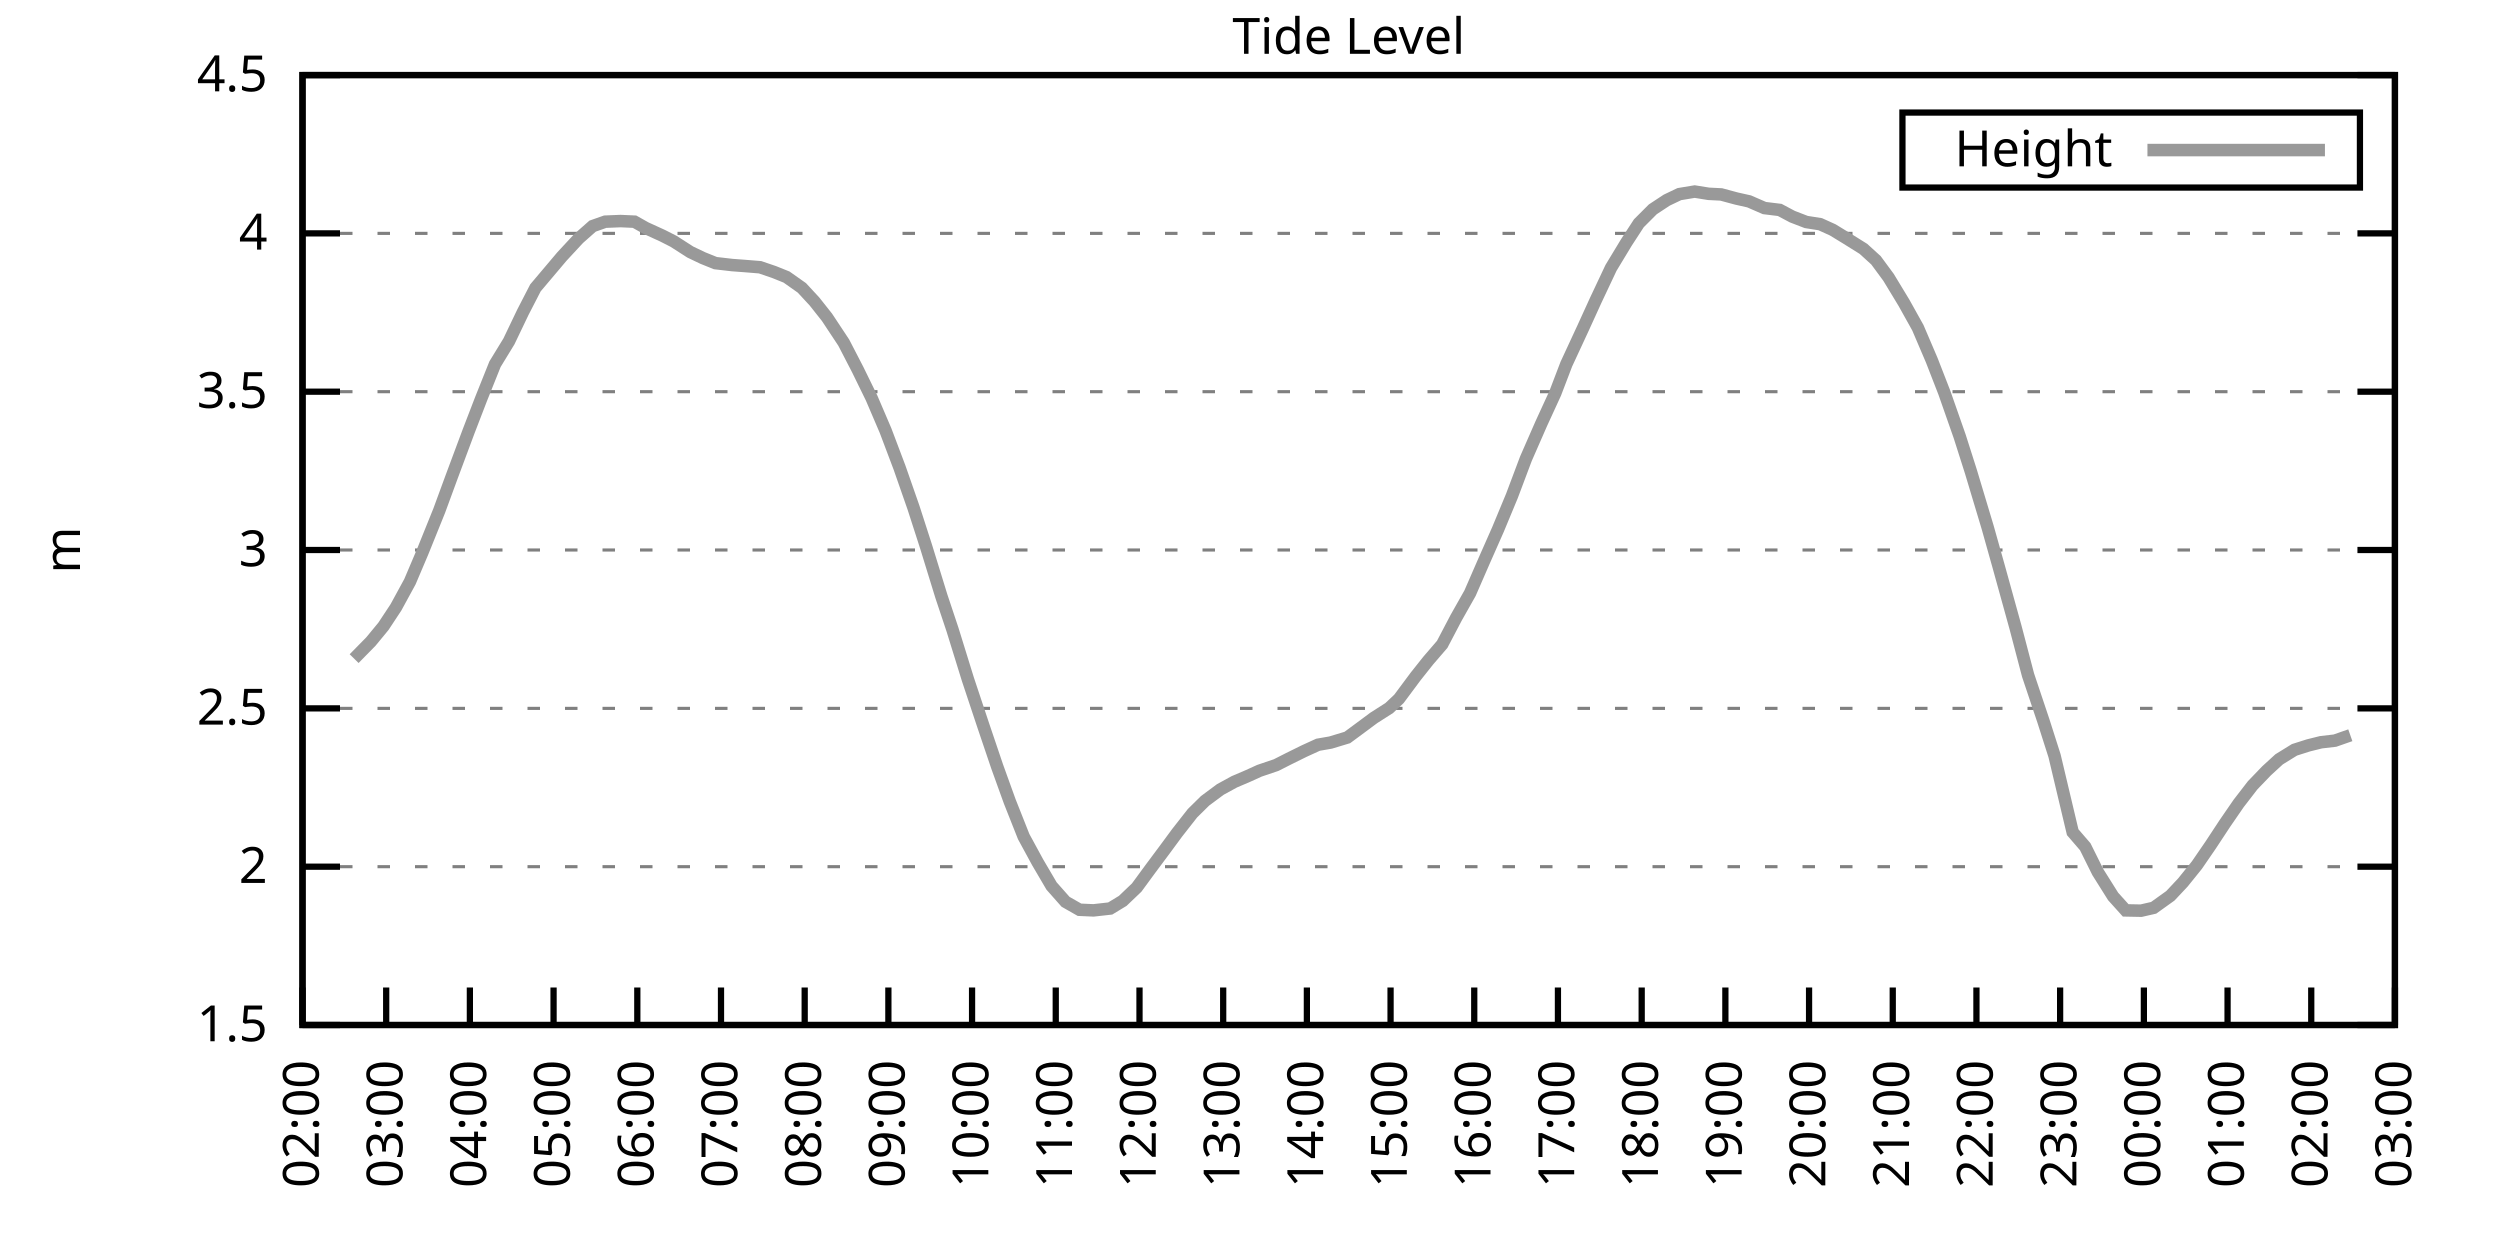
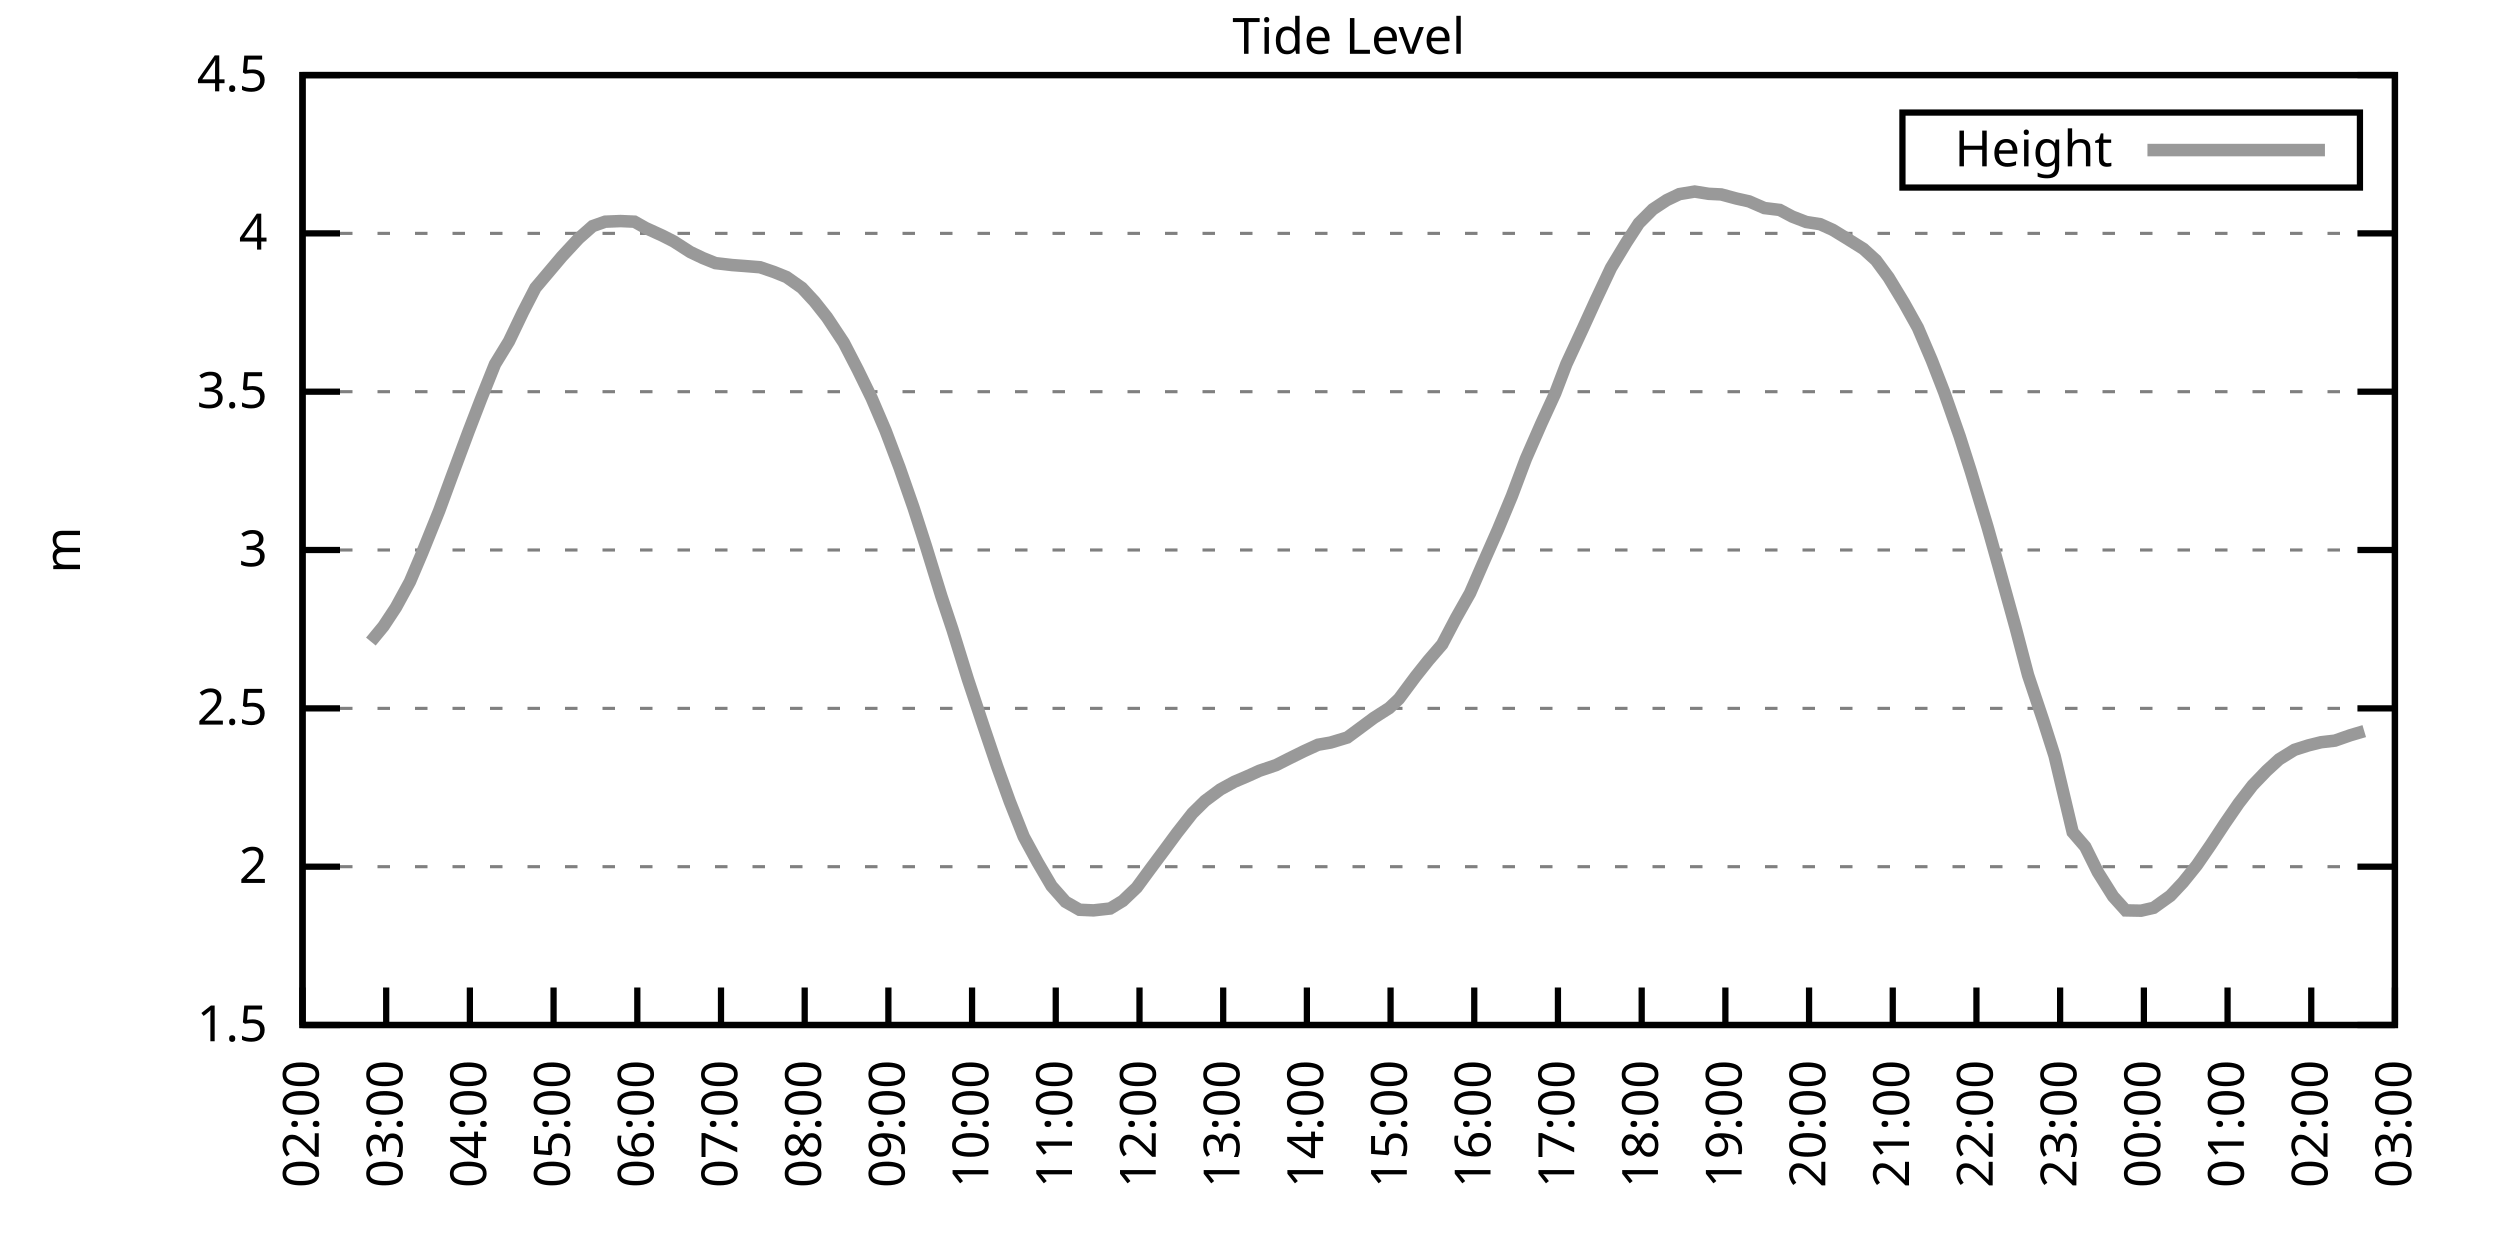
<svg xmlns="http://www.w3.org/2000/svg" xmlns:xlink="http://www.w3.org/1999/xlink" width="400" height="200" viewBox="0 0 400 200">
  <g id="gnuplot_canvas">
    <rect x="0" y="0" width="400" height="200" fill="none" />
    <defs>
      <circle id="gpDot" r="0.5" stroke-width="0.5" stroke="currentColor" />
      <path id="gpPt0" stroke-width="0.333" stroke="currentColor" d="M-1,0 h2 M0,-1 v2" />
      <path id="gpPt1" stroke-width="0.333" stroke="currentColor" d="M-1,-1 L1,1 M1,-1 L-1,1" />
      <path id="gpPt2" stroke-width="0.333" stroke="currentColor" d="M-1,0 L1,0 M0,-1 L0,1 M-1,-1 L1,1 M-1,1 L1,-1" />
      <rect id="gpPt3" stroke-width="0.333" stroke="currentColor" x="-1" y="-1" width="2" height="2" />
      <rect id="gpPt4" stroke-width="0.333" stroke="currentColor" fill="currentColor" x="-1" y="-1" width="2" height="2" />
      <circle id="gpPt5" stroke-width="0.333" stroke="currentColor" cx="0" cy="0" r="1" />
      <use xlink:href="#gpPt5" id="gpPt6" fill="currentColor" stroke="none" />
      <path id="gpPt7" stroke-width="0.333" stroke="currentColor" d="M0,-1.33 L-1.33,0.67 L1.33,0.67 z" />
      <use xlink:href="#gpPt7" id="gpPt8" fill="currentColor" stroke="none" />
      <use xlink:href="#gpPt7" id="gpPt9" stroke="currentColor" transform="rotate(180)" />
      <use xlink:href="#gpPt9" id="gpPt10" fill="currentColor" stroke="none" />
      <use xlink:href="#gpPt3" id="gpPt11" stroke="currentColor" transform="rotate(45)" />
      <use xlink:href="#gpPt11" id="gpPt12" fill="currentColor" stroke="none" />
      <path id="gpPt13" stroke-width="0.333" stroke="currentColor" d="M0,1.330 L1.265,0.411 L0.782,-1.067 L-0.782,-1.076 L-1.265,0.411 z" />
      <use xlink:href="#gpPt13" id="gpPt14" fill="currentColor" stroke="none" />
      <filter id="textbox" filterUnits="objectBoundingBox" x="0" y="0" height="1" width="1">
        <feFlood flood-color="white" flood-opacity="1" result="bgnd" />
        <feComposite in="SourceGraphic" in2="bgnd" operator="atop" />
      </filter>
      <filter id="greybox" filterUnits="objectBoundingBox" x="0" y="0" height="1" width="1">
        <feFlood flood-color="lightgrey" flood-opacity="1" result="grey" />
        <feComposite in="SourceGraphic" in2="grey" operator="atop" />
      </filter>
    </defs>
    <g fill="none" color="white" stroke="currentColor" stroke-width="1.00" stroke-linecap="butt" stroke-linejoin="miter">
</g>
    <g fill="none" color="black" stroke="currentColor" stroke-width="1.00" stroke-linecap="butt" stroke-linejoin="miter">
      <g stroke="none" shape-rendering="crispEdges">
        <polygon fill="rgb(255, 255, 255)" points="48.40,164.00 383.18,164.00 383.18,12.02 48.40,12.02 " />
      </g>
    </g>
    <g fill="none" color="black" stroke="currentColor" stroke-width="1.00" stroke-linecap="butt" stroke-linejoin="miter">
</g>
    <g fill="none" color="black" stroke="black" stroke-width="0.50" stroke-linecap="butt" stroke-linejoin="miter">
</g>
    <g fill="none" color="gray" stroke="currentColor" stroke-width="0.50" stroke-linecap="butt" stroke-linejoin="miter">
      <path stroke="gray" stroke-dasharray="2,4" class="gridline" d="M48.40,164.00 L383.19,164.00  " />
    </g>
    <g fill="none" color="gray" stroke="gray" stroke-width="1.00" stroke-linecap="butt" stroke-linejoin="miter">
</g>
    <g fill="none" color="black" stroke="currentColor" stroke-width="1.00" stroke-linecap="butt" stroke-linejoin="miter">
      <path stroke="black" d="M48.40,164.00 L54.40,164.00 M383.19,164.00 L377.19,164.00  " />
      <g transform="translate(42.80,166.60)" stroke="none" fill="black" font-family="Sans" font-size="8.00" text-anchor="end">
        <text>
          <tspan font-family="Sans"> 1.5</tspan>
        </text>
      </g>
    </g>
    <g fill="none" color="black" stroke="currentColor" stroke-width="1.00" stroke-linecap="butt" stroke-linejoin="miter">
</g>
    <g fill="none" color="black" stroke="black" stroke-width="0.50" stroke-linecap="butt" stroke-linejoin="miter">
</g>
    <g fill="none" color="gray" stroke="currentColor" stroke-width="0.50" stroke-linecap="butt" stroke-linejoin="miter">
      <path stroke="gray" stroke-dasharray="2,4" class="gridline" d="M48.40,138.67 L383.19,138.67  " />
    </g>
    <g fill="none" color="gray" stroke="gray" stroke-width="1.00" stroke-linecap="butt" stroke-linejoin="miter">
</g>
    <g fill="none" color="black" stroke="currentColor" stroke-width="1.00" stroke-linecap="butt" stroke-linejoin="miter">
      <path stroke="black" d="M48.40,138.67 L54.40,138.67 M383.19,138.67 L377.19,138.67  " />
      <g transform="translate(42.80,141.27)" stroke="none" fill="black" font-family="Sans" font-size="8.00" text-anchor="end">
        <text>
          <tspan font-family="Sans"> 2</tspan>
        </text>
      </g>
    </g>
    <g fill="none" color="black" stroke="currentColor" stroke-width="1.00" stroke-linecap="butt" stroke-linejoin="miter">
</g>
    <g fill="none" color="black" stroke="black" stroke-width="0.50" stroke-linecap="butt" stroke-linejoin="miter">
</g>
    <g fill="none" color="gray" stroke="currentColor" stroke-width="0.50" stroke-linecap="butt" stroke-linejoin="miter">
      <path stroke="gray" stroke-dasharray="2,4" class="gridline" d="M48.40,113.34 L383.19,113.34  " />
    </g>
    <g fill="none" color="gray" stroke="gray" stroke-width="1.00" stroke-linecap="butt" stroke-linejoin="miter">
</g>
    <g fill="none" color="black" stroke="currentColor" stroke-width="1.00" stroke-linecap="butt" stroke-linejoin="miter">
      <path stroke="black" d="M48.40,113.34 L54.40,113.34 M383.19,113.34 L377.19,113.34  " />
      <g transform="translate(42.80,115.94)" stroke="none" fill="black" font-family="Sans" font-size="8.00" text-anchor="end">
        <text>
          <tspan font-family="Sans"> 2.5</tspan>
        </text>
      </g>
    </g>
    <g fill="none" color="black" stroke="currentColor" stroke-width="1.00" stroke-linecap="butt" stroke-linejoin="miter">
</g>
    <g fill="none" color="black" stroke="black" stroke-width="0.50" stroke-linecap="butt" stroke-linejoin="miter">
</g>
    <g fill="none" color="gray" stroke="currentColor" stroke-width="0.50" stroke-linecap="butt" stroke-linejoin="miter">
      <path stroke="gray" stroke-dasharray="2,4" class="gridline" d="M48.40,88.00 L383.19,88.00  " />
    </g>
    <g fill="none" color="gray" stroke="gray" stroke-width="1.00" stroke-linecap="butt" stroke-linejoin="miter">
</g>
    <g fill="none" color="black" stroke="currentColor" stroke-width="1.00" stroke-linecap="butt" stroke-linejoin="miter">
      <path stroke="black" d="M48.40,88.00 L54.40,88.00 M383.19,88.00 L377.19,88.00  " />
      <g transform="translate(42.80,90.60)" stroke="none" fill="black" font-family="Sans" font-size="8.00" text-anchor="end">
        <text>
          <tspan font-family="Sans"> 3</tspan>
        </text>
      </g>
    </g>
    <g fill="none" color="black" stroke="currentColor" stroke-width="1.00" stroke-linecap="butt" stroke-linejoin="miter">
</g>
    <g fill="none" color="black" stroke="black" stroke-width="0.50" stroke-linecap="butt" stroke-linejoin="miter">
</g>
    <g fill="none" color="gray" stroke="currentColor" stroke-width="0.50" stroke-linecap="butt" stroke-linejoin="miter">
      <path stroke="gray" stroke-dasharray="2,4" class="gridline" d="M48.40,62.67 L383.19,62.67  " />
    </g>
    <g fill="none" color="gray" stroke="gray" stroke-width="1.00" stroke-linecap="butt" stroke-linejoin="miter">
</g>
    <g fill="none" color="black" stroke="currentColor" stroke-width="1.00" stroke-linecap="butt" stroke-linejoin="miter">
      <path stroke="black" d="M48.40,62.67 L54.40,62.67 M383.19,62.67 L377.19,62.67  " />
      <g transform="translate(42.80,65.27)" stroke="none" fill="black" font-family="Sans" font-size="8.00" text-anchor="end">
        <text>
          <tspan font-family="Sans"> 3.5</tspan>
        </text>
      </g>
    </g>
    <g fill="none" color="black" stroke="currentColor" stroke-width="1.00" stroke-linecap="butt" stroke-linejoin="miter">
</g>
    <g fill="none" color="black" stroke="black" stroke-width="0.50" stroke-linecap="butt" stroke-linejoin="miter">
</g>
    <g fill="none" color="gray" stroke="currentColor" stroke-width="0.50" stroke-linecap="butt" stroke-linejoin="miter">
      <path stroke="gray" stroke-dasharray="2,4" class="gridline" d="M48.40,37.34 L383.19,37.34  " />
    </g>
    <g fill="none" color="gray" stroke="gray" stroke-width="1.00" stroke-linecap="butt" stroke-linejoin="miter">
</g>
    <g fill="none" color="black" stroke="currentColor" stroke-width="1.00" stroke-linecap="butt" stroke-linejoin="miter">
      <path stroke="black" d="M48.40,37.34 L54.40,37.34 M383.19,37.34 L377.19,37.34  " />
      <g transform="translate(42.80,39.94)" stroke="none" fill="black" font-family="Sans" font-size="8.00" text-anchor="end">
        <text>
          <tspan font-family="Sans"> 4</tspan>
        </text>
      </g>
    </g>
    <g fill="none" color="black" stroke="currentColor" stroke-width="1.00" stroke-linecap="butt" stroke-linejoin="miter">
</g>
    <g fill="none" color="black" stroke="black" stroke-width="0.50" stroke-linecap="butt" stroke-linejoin="miter">
</g>
    <g fill="none" color="gray" stroke="currentColor" stroke-width="0.50" stroke-linecap="butt" stroke-linejoin="miter">
      <path stroke="gray" stroke-dasharray="2,4" class="gridline" d="M48.40,12.01 L383.19,12.01  " />
    </g>
    <g fill="none" color="gray" stroke="gray" stroke-width="1.00" stroke-linecap="butt" stroke-linejoin="miter">
</g>
    <g fill="none" color="black" stroke="currentColor" stroke-width="1.00" stroke-linecap="butt" stroke-linejoin="miter">
      <path stroke="black" d="M48.40,12.01 L54.40,12.01 M383.19,12.01 L377.19,12.01  " />
      <g transform="translate(42.80,14.61)" stroke="none" fill="black" font-family="Sans" font-size="8.00" text-anchor="end">
        <text>
          <tspan font-family="Sans"> 4.5</tspan>
        </text>
      </g>
    </g>
    <g fill="none" color="black" stroke="currentColor" stroke-width="1.00" stroke-linecap="butt" stroke-linejoin="miter">
      <path stroke="black" d="M48.40,164.00 L48.40,158.00  " />
      <g transform="translate(51.00,169.60) rotate(270.00)" stroke="none" fill="black" font-family="Sans" font-size="8.00" text-anchor="end">
        <text>
          <tspan font-family="Sans">02:00</tspan>
        </text>
      </g>
    </g>
    <g fill="none" color="black" stroke="currentColor" stroke-width="1.00" stroke-linecap="butt" stroke-linejoin="miter">
      <path stroke="black" d="M61.79,164.00 L61.79,158.00  " />
      <g transform="translate(64.39,169.60) rotate(270.00)" stroke="none" fill="black" font-family="Sans" font-size="8.00" text-anchor="end">
        <text>
          <tspan font-family="Sans">03:00</tspan>
        </text>
      </g>
    </g>
    <g fill="none" color="black" stroke="currentColor" stroke-width="1.00" stroke-linecap="butt" stroke-linejoin="miter">
      <path stroke="black" d="M75.18,164.00 L75.18,158.00  " />
      <g transform="translate(77.78,169.60) rotate(270.00)" stroke="none" fill="black" font-family="Sans" font-size="8.00" text-anchor="end">
        <text>
          <tspan font-family="Sans">04:00</tspan>
        </text>
      </g>
    </g>
    <g fill="none" color="black" stroke="currentColor" stroke-width="1.00" stroke-linecap="butt" stroke-linejoin="miter">
      <path stroke="black" d="M88.57,164.00 L88.57,158.00  " />
      <g transform="translate(91.17,169.60) rotate(270.00)" stroke="none" fill="black" font-family="Sans" font-size="8.00" text-anchor="end">
        <text>
          <tspan font-family="Sans">05:00</tspan>
        </text>
      </g>
    </g>
    <g fill="none" color="black" stroke="currentColor" stroke-width="1.00" stroke-linecap="butt" stroke-linejoin="miter">
      <path stroke="black" d="M101.97,164.00 L101.97,158.00  " />
      <g transform="translate(104.57,169.60) rotate(270.00)" stroke="none" fill="black" font-family="Sans" font-size="8.00" text-anchor="end">
        <text>
          <tspan font-family="Sans">06:00</tspan>
        </text>
      </g>
    </g>
    <g fill="none" color="black" stroke="currentColor" stroke-width="1.00" stroke-linecap="butt" stroke-linejoin="miter">
      <path stroke="black" d="M115.36,164.00 L115.36,158.00  " />
      <g transform="translate(117.96,169.60) rotate(270.00)" stroke="none" fill="black" font-family="Sans" font-size="8.00" text-anchor="end">
        <text>
          <tspan font-family="Sans">07:00</tspan>
        </text>
      </g>
    </g>
    <g fill="none" color="black" stroke="currentColor" stroke-width="1.00" stroke-linecap="butt" stroke-linejoin="miter">
      <path stroke="black" d="M128.75,164.00 L128.75,158.00  " />
      <g transform="translate(131.35,169.60) rotate(270.00)" stroke="none" fill="black" font-family="Sans" font-size="8.00" text-anchor="end">
        <text>
          <tspan font-family="Sans">08:00</tspan>
        </text>
      </g>
    </g>
    <g fill="none" color="black" stroke="currentColor" stroke-width="1.00" stroke-linecap="butt" stroke-linejoin="miter">
      <path stroke="black" d="M142.14,164.00 L142.14,158.00  " />
      <g transform="translate(144.74,169.60) rotate(270.00)" stroke="none" fill="black" font-family="Sans" font-size="8.00" text-anchor="end">
        <text>
          <tspan font-family="Sans">09:00</tspan>
        </text>
      </g>
    </g>
    <g fill="none" color="black" stroke="currentColor" stroke-width="1.00" stroke-linecap="butt" stroke-linejoin="miter">
      <path stroke="black" d="M155.53,164.00 L155.53,158.00  " />
      <g transform="translate(158.13,169.60) rotate(270.00)" stroke="none" fill="black" font-family="Sans" font-size="8.00" text-anchor="end">
        <text>
          <tspan font-family="Sans">10:00</tspan>
        </text>
      </g>
    </g>
    <g fill="none" color="black" stroke="currentColor" stroke-width="1.00" stroke-linecap="butt" stroke-linejoin="miter">
      <path stroke="black" d="M168.92,164.00 L168.92,158.00  " />
      <g transform="translate(171.52,169.60) rotate(270.00)" stroke="none" fill="black" font-family="Sans" font-size="8.00" text-anchor="end">
        <text>
          <tspan font-family="Sans">11:00</tspan>
        </text>
      </g>
    </g>
    <g fill="none" color="black" stroke="currentColor" stroke-width="1.00" stroke-linecap="butt" stroke-linejoin="miter">
      <path stroke="black" d="M182.32,164.00 L182.32,158.00  " />
      <g transform="translate(184.92,169.60) rotate(270.00)" stroke="none" fill="black" font-family="Sans" font-size="8.00" text-anchor="end">
        <text>
          <tspan font-family="Sans">12:00</tspan>
        </text>
      </g>
    </g>
    <g fill="none" color="black" stroke="currentColor" stroke-width="1.00" stroke-linecap="butt" stroke-linejoin="miter">
      <path stroke="black" d="M195.71,164.00 L195.71,158.00  " />
      <g transform="translate(198.31,169.60) rotate(270.00)" stroke="none" fill="black" font-family="Sans" font-size="8.00" text-anchor="end">
        <text>
          <tspan font-family="Sans">13:00</tspan>
        </text>
      </g>
    </g>
    <g fill="none" color="black" stroke="currentColor" stroke-width="1.00" stroke-linecap="butt" stroke-linejoin="miter">
      <path stroke="black" d="M209.10,164.00 L209.10,158.00  " />
      <g transform="translate(211.70,169.60) rotate(270.00)" stroke="none" fill="black" font-family="Sans" font-size="8.00" text-anchor="end">
        <text>
          <tspan font-family="Sans">14:00</tspan>
        </text>
      </g>
    </g>
    <g fill="none" color="black" stroke="currentColor" stroke-width="1.00" stroke-linecap="butt" stroke-linejoin="miter">
      <path stroke="black" d="M222.49,164.00 L222.49,158.00  " />
      <g transform="translate(225.09,169.60) rotate(270.00)" stroke="none" fill="black" font-family="Sans" font-size="8.00" text-anchor="end">
        <text>
          <tspan font-family="Sans">15:00</tspan>
        </text>
      </g>
    </g>
    <g fill="none" color="black" stroke="currentColor" stroke-width="1.00" stroke-linecap="butt" stroke-linejoin="miter">
      <path stroke="black" d="M235.88,164.00 L235.88,158.00  " />
      <g transform="translate(238.48,169.60) rotate(270.00)" stroke="none" fill="black" font-family="Sans" font-size="8.00" text-anchor="end">
        <text>
          <tspan font-family="Sans">16:00</tspan>
        </text>
      </g>
    </g>
    <g fill="none" color="black" stroke="currentColor" stroke-width="1.00" stroke-linecap="butt" stroke-linejoin="miter">
      <path stroke="black" d="M249.27,164.00 L249.27,158.00  " />
      <g transform="translate(251.87,169.60) rotate(270.00)" stroke="none" fill="black" font-family="Sans" font-size="8.00" text-anchor="end">
        <text>
          <tspan font-family="Sans">17:00</tspan>
        </text>
      </g>
    </g>
    <g fill="none" color="black" stroke="currentColor" stroke-width="1.00" stroke-linecap="butt" stroke-linejoin="miter">
      <path stroke="black" d="M262.67,164.00 L262.67,158.00  " />
      <g transform="translate(265.27,169.60) rotate(270.00)" stroke="none" fill="black" font-family="Sans" font-size="8.00" text-anchor="end">
        <text>
          <tspan font-family="Sans">18:00</tspan>
        </text>
      </g>
    </g>
    <g fill="none" color="black" stroke="currentColor" stroke-width="1.00" stroke-linecap="butt" stroke-linejoin="miter">
      <path stroke="black" d="M276.06,164.00 L276.06,158.00  " />
      <g transform="translate(278.66,169.60) rotate(270.00)" stroke="none" fill="black" font-family="Sans" font-size="8.00" text-anchor="end">
        <text>
          <tspan font-family="Sans">19:00</tspan>
        </text>
      </g>
    </g>
    <g fill="none" color="black" stroke="currentColor" stroke-width="1.00" stroke-linecap="butt" stroke-linejoin="miter">
      <path stroke="black" d="M289.45,164.00 L289.45,158.00  " />
      <g transform="translate(292.05,169.60) rotate(270.00)" stroke="none" fill="black" font-family="Sans" font-size="8.00" text-anchor="end">
        <text>
          <tspan font-family="Sans">20:00</tspan>
        </text>
      </g>
    </g>
    <g fill="none" color="black" stroke="currentColor" stroke-width="1.00" stroke-linecap="butt" stroke-linejoin="miter">
      <path stroke="black" d="M302.84,164.00 L302.84,158.00  " />
      <g transform="translate(305.44,169.60) rotate(270.00)" stroke="none" fill="black" font-family="Sans" font-size="8.00" text-anchor="end">
        <text>
          <tspan font-family="Sans">21:00</tspan>
        </text>
      </g>
    </g>
    <g fill="none" color="black" stroke="currentColor" stroke-width="1.00" stroke-linecap="butt" stroke-linejoin="miter">
      <path stroke="black" d="M316.23,164.00 L316.23,158.00  " />
      <g transform="translate(318.83,169.60) rotate(270.00)" stroke="none" fill="black" font-family="Sans" font-size="8.00" text-anchor="end">
        <text>
          <tspan font-family="Sans">22:00</tspan>
        </text>
      </g>
    </g>
    <g fill="none" color="black" stroke="currentColor" stroke-width="1.00" stroke-linecap="butt" stroke-linejoin="miter">
      <path stroke="black" d="M329.62,164.00 L329.62,158.00  " />
      <g transform="translate(332.22,169.60) rotate(270.00)" stroke="none" fill="black" font-family="Sans" font-size="8.00" text-anchor="end">
        <text>
          <tspan font-family="Sans">23:00</tspan>
        </text>
      </g>
    </g>
    <g fill="none" color="black" stroke="currentColor" stroke-width="1.00" stroke-linecap="butt" stroke-linejoin="miter">
      <path stroke="black" d="M343.02,164.00 L343.02,158.00  " />
      <g transform="translate(345.62,169.60) rotate(270.00)" stroke="none" fill="black" font-family="Sans" font-size="8.00" text-anchor="end">
        <text>
          <tspan font-family="Sans">00:00</tspan>
        </text>
      </g>
    </g>
    <g fill="none" color="black" stroke="currentColor" stroke-width="1.00" stroke-linecap="butt" stroke-linejoin="miter">
      <path stroke="black" d="M356.41,164.00 L356.41,158.00  " />
      <g transform="translate(359.01,169.60) rotate(270.00)" stroke="none" fill="black" font-family="Sans" font-size="8.00" text-anchor="end">
        <text>
          <tspan font-family="Sans">01:00</tspan>
        </text>
      </g>
    </g>
    <g fill="none" color="black" stroke="currentColor" stroke-width="1.00" stroke-linecap="butt" stroke-linejoin="miter">
      <path stroke="black" d="M369.80,164.00 L369.80,158.00  " />
      <g transform="translate(372.40,169.60) rotate(270.00)" stroke="none" fill="black" font-family="Sans" font-size="8.00" text-anchor="end">
        <text>
          <tspan font-family="Sans">02:00</tspan>
        </text>
      </g>
    </g>
    <g fill="none" color="black" stroke="currentColor" stroke-width="1.00" stroke-linecap="butt" stroke-linejoin="miter">
      <path stroke="black" d="M383.19,164.00 L383.19,158.00  " />
      <g transform="translate(385.79,169.60) rotate(270.00)" stroke="none" fill="black" font-family="Sans" font-size="8.00" text-anchor="end">
        <text>
          <tspan font-family="Sans">03:00</tspan>
        </text>
      </g>
    </g>
    <g fill="none" color="black" stroke="currentColor" stroke-width="1.00" stroke-linecap="butt" stroke-linejoin="miter">
</g>
    <g fill="none" color="black" stroke="currentColor" stroke-width="1.00" stroke-linecap="butt" stroke-linejoin="miter">
      <path stroke="black" d="M48.40,12.01 L48.40,164.00 L383.19,164.00 L383.19,12.01 L48.40,12.01 Z  " />
    </g>
    <g fill="none" color="black" stroke="currentColor" stroke-width="1.00" stroke-linecap="butt" stroke-linejoin="miter">
</g>
    <g fill="none" color="black" stroke="currentColor" stroke-width="1.00" stroke-linecap="butt" stroke-linejoin="miter">
      <path stroke="black" d="M304.39,30.01 L304.39,18.01 L377.59,18.01 L377.59,30.01 L304.39,30.01 Z  " />
    </g>
    <g id="Tide_level_plot_1">
      <g fill="none" color="white" stroke="black" stroke-width="2.00" stroke-linecap="butt" stroke-linejoin="miter">
</g>
      <g fill="none" color="black" stroke="currentColor" stroke-width="2.00" stroke-linecap="butt" stroke-linejoin="miter">
        <g transform="translate(337.99,26.61)" stroke="none" fill="black" font-family="Sans" font-size="8.00" text-anchor="end">
          <text>
            <tspan font-family="Sans">Height</tspan>
          </text>
        </g>
      </g>
      <g fill="none" color="black" stroke="currentColor" stroke-width="2.00" stroke-linecap="butt" stroke-linejoin="miter">
-         <path stroke="rgb(153, 153, 153)" d="M343.59,24.01 L371.99,24.01 M56.66,105.38 L59.34,102.65 L61.35,100.21 L63.35,97.18 L65.59,93.07 L67.59,88.36   L70.27,81.72 L72.28,76.25 L74.96,69.06 L76.97,63.84 L79.20,58.27 L81.43,54.62 L83.66,49.96 L85.67,46.06   L89.91,41.04 L92.59,38.15 L94.82,36.18 L96.83,35.47 L99.29,35.37 L101.52,35.47 L103.31,36.48 L105.98,37.70   L107.77,38.61 L110.45,40.33 L112.46,41.29 L114.47,42.10 L117.14,42.41 L119.15,42.56 L121.61,42.76 L123.84,43.52   L125.85,44.33 L128.30,46.06 L130.31,48.23 L132.32,50.77 L135.00,54.82 L137.23,59.13 L139.46,63.69 L141.69,68.90   L143.93,74.83 L146.16,81.22 L148.17,87.45 L150.62,95.40 L152.41,100.77 L154.86,108.68 L157.32,116.07 L159.55,122.66   L161.56,128.23 L163.79,133.86 L166.02,137.96 L168.25,141.76 L170.49,144.29 L172.72,145.56 L174.95,145.66 L177.63,145.36   L179.64,144.14 L181.87,142.01 L184.10,138.97 L186.33,135.98 L188.34,133.25 L190.80,130.11 L192.81,128.13 L195.26,126.31   L197.49,125.09 L199.73,124.13 L201.51,123.32 L204.19,122.41 L206.20,121.39 L208.65,120.18 L210.88,119.16 L212.89,118.81   L215.57,118.00 L217.36,116.68 L219.81,114.86 L222.27,113.29 L223.83,111.82 L226.51,108.22 L228.52,105.69 L230.75,103.10   L232.98,98.85 L235.21,94.90 L237.44,89.78 L239.68,84.71 L241.91,79.34 L244.14,73.41 L246.60,67.79 L248.83,62.93   L250.61,58.27 L253.29,52.49 L255.30,48.08 L257.76,42.86 L260.21,38.81 L262.22,35.72 L264.45,33.49 L266.68,32.02   L268.69,31.06 L271.15,30.65 L273.38,31.01 L275.39,31.11 L277.84,31.77 L279.85,32.22 L282.31,33.29 L284.76,33.59   L286.77,34.66 L289.00,35.52 L291.23,35.87 L293.24,36.78 L295.48,38.15 L298.15,39.82 L300.16,41.65 L302.17,44.38   L304.63,48.44 L306.86,52.44 L309.09,57.66 L311.10,62.83 L313.55,69.82 L315.34,75.44 L318.02,84.36 L319.80,90.69   L322.48,100.37 L324.49,108.02 L326.95,115.36 L328.73,120.94 L331.63,133.15 L333.64,135.48 L335.65,139.53 L338.10,143.43   L340.11,145.66 L342.57,145.71 L344.58,145.25 L347.26,143.33 L349.26,141.20 L351.50,138.42 L353.73,135.17 L355.96,131.78   L358.19,128.54 L360.42,125.65 L362.66,123.32 L364.66,121.49 L367.12,119.97 L369.35,119.26 L371.36,118.76 L373.59,118.50   L376.05,117.64  " />
+         <path stroke="rgb(153, 153, 153)" d="M343.59,24.01 L371.99,24.01 M59.34,102.65 L61.35,100.21 L63.35,97.18 L65.59,93.07 L67.59,88.36 L70.27,81.72   L72.28,76.25 L74.96,69.06 L76.97,63.84 L79.20,58.27 L81.43,54.62 L83.66,49.96 L85.67,46.06 L89.91,41.04   L92.59,38.15 L94.82,36.18 L96.83,35.47 L99.29,35.37 L101.52,35.47 L103.31,36.48 L105.98,37.70 L107.77,38.61   L110.45,40.33 L112.46,41.29 L114.47,42.10 L117.14,42.41 L119.15,42.56 L121.61,42.76 L123.84,43.52 L125.85,44.33   L128.30,46.06 L130.31,48.23 L132.32,50.77 L135.00,54.82 L137.23,59.13 L139.46,63.69 L141.69,68.90 L143.93,74.83   L146.16,81.22 L148.17,87.45 L150.62,95.40 L152.41,100.77 L154.86,108.68 L157.32,116.07 L159.55,122.66 L161.56,128.23   L163.79,133.86 L166.02,137.96 L168.25,141.76 L170.49,144.29 L172.72,145.56 L174.95,145.66 L177.63,145.36 L179.64,144.14   L181.87,142.01 L184.10,138.97 L186.33,135.98 L188.34,133.25 L190.80,130.11 L192.81,128.13 L195.26,126.31 L197.49,125.09   L199.73,124.13 L201.51,123.32 L204.19,122.41 L206.20,121.39 L208.65,120.18 L210.88,119.16 L212.89,118.81 L215.57,118.00   L217.36,116.68 L219.81,114.86 L222.27,113.29 L223.83,111.82 L226.51,108.22 L228.52,105.69 L230.75,103.10 L232.98,98.85   L235.21,94.90 L237.44,89.78 L239.68,84.71 L241.91,79.34 L244.14,73.41 L246.60,67.79 L248.83,62.93 L250.61,58.27   L253.29,52.49 L255.30,48.08 L257.76,42.86 L260.21,38.81 L262.22,35.72 L264.45,33.49 L266.68,32.02 L268.69,31.06   L271.15,30.65 L273.38,31.01 L275.39,31.11 L277.84,31.77 L279.85,32.22 L282.31,33.29 L284.76,33.59 L286.77,34.66   L289.00,35.52 L291.23,35.87 L293.24,36.78 L295.48,38.15 L298.15,39.82 L300.16,41.65 L302.17,44.38 L304.63,48.44   L306.86,52.44 L309.09,57.66 L311.10,62.83 L313.55,69.82 L315.34,75.44 L318.02,84.36 L319.80,90.69 L322.48,100.37   L324.49,108.02 L326.95,115.36 L328.73,120.94 L331.63,133.15 L333.64,135.48 L335.65,139.53 L338.10,143.43 L340.11,145.66   L342.57,145.71 L344.58,145.25 L347.26,143.33 L349.26,141.20 L351.50,138.42 L353.73,135.17 L355.96,131.78 L358.19,128.54   L360.42,125.65 L362.66,123.32 L364.66,121.49 L367.12,119.97 L369.35,119.26 L371.36,118.76 L373.59,118.50 L376.05,117.64   L378.28,116.98  " />
      </g>
    </g>
    <g fill="none" color="black" stroke="currentColor" stroke-width="2.00" stroke-linecap="butt" stroke-linejoin="miter">
</g>
    <g fill="none" color="black" stroke="black" stroke-width="1.00" stroke-linecap="butt" stroke-linejoin="miter">
</g>
    <g fill="none" color="black" stroke="currentColor" stroke-width="1.00" stroke-linecap="butt" stroke-linejoin="miter">
      <path stroke="black" d="M48.40,12.01 L48.40,164.00 L383.19,164.00 L383.19,12.01 L48.40,12.01 Z  " />
      <g transform="translate(12.80,88.01) rotate(270.00)" stroke="none" fill="black" font-family="Sans" font-size="8.00" text-anchor="middle">
        <text>
          <tspan font-family="Sans">m</tspan>
        </text>
      </g>
    </g>
    <g fill="none" color="black" stroke="currentColor" stroke-width="1.00" stroke-linecap="butt" stroke-linejoin="miter">
</g>
    <g fill="none" color="black" stroke="currentColor" stroke-width="1.00" stroke-linecap="butt" stroke-linejoin="miter">
      <g transform="translate(215.79,8.61)" stroke="none" fill="black" font-family="Sans" font-size="8.00" text-anchor="middle">
        <text>
          <tspan font-family="Sans">Tide Level</tspan>
        </text>
      </g>
    </g>
    <g fill="none" color="black" stroke="currentColor" stroke-width="1.00" stroke-linecap="butt" stroke-linejoin="miter">
</g>
  </g>
</svg>
